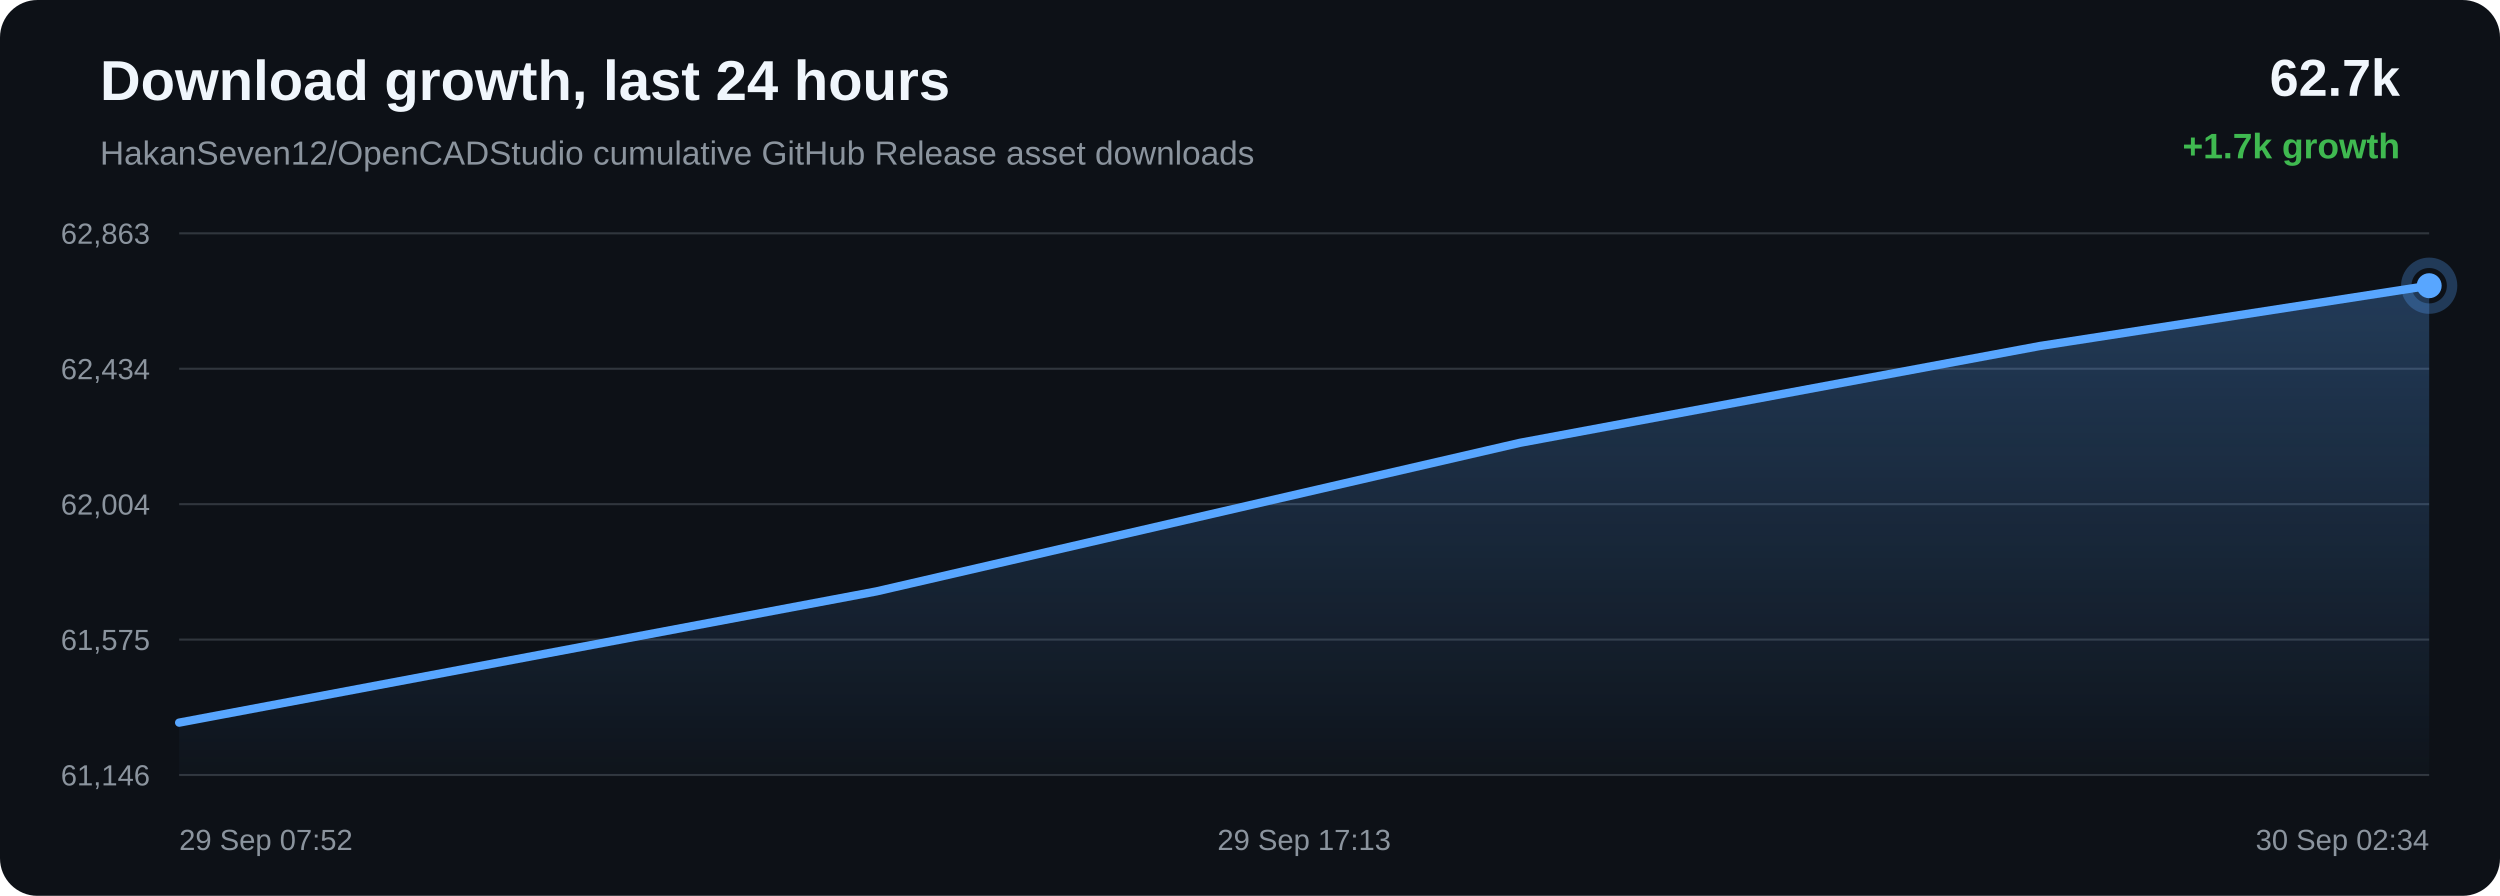
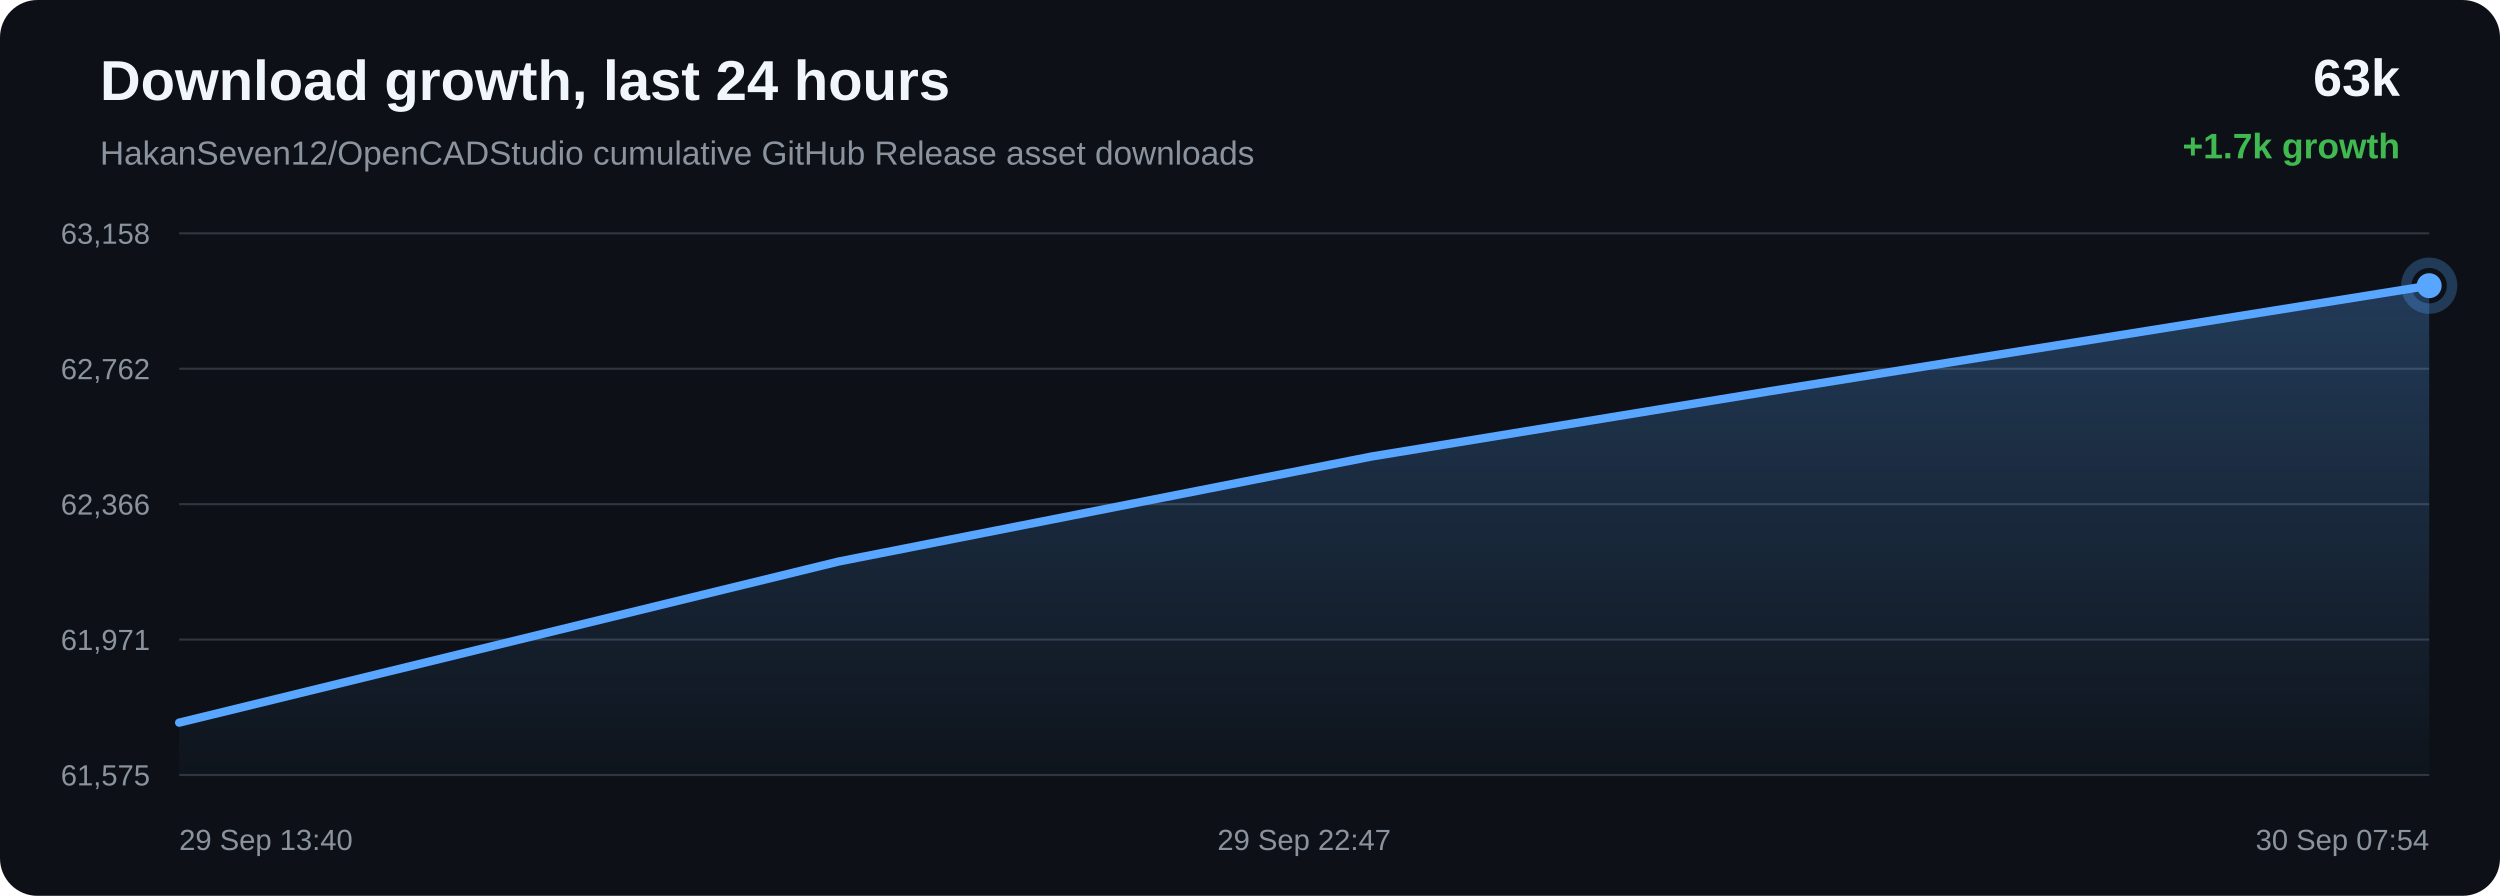
<svg xmlns="http://www.w3.org/2000/svg" width="1200" height="430" viewBox="0 0 1200 430">
  <defs>
    <linearGradient id="area" x1="0" x2="0" y1="0" y2="1">
      <stop offset="0%" stop-color="#58a6ff" stop-opacity="0.28" />
      <stop offset="100%" stop-color="#58a6ff" stop-opacity="0.02" />
    </linearGradient>
  </defs>
  <rect width="100%" height="100%" rx="18" fill="#0d1117" />
  <text x="48" y="48" fill="#f0f6fc" font-family="Arial, sans-serif" font-size="27" font-weight="700">Download growth, last 24 hours</text>
  <text x="48" y="79" fill="#8b949e" font-family="Arial, sans-serif" font-size="16">HakanSeven12/OpenCADStudio cumulative GitHub Release asset downloads</text>
-   <text x="1152" y="46" text-anchor="end" fill="#f0f6fc" font-family="Arial, sans-serif" font-size="25" font-weight="700">62.7k</text>
+   <text x="1152" y="46" text-anchor="end" fill="#f0f6fc" font-family="Arial, sans-serif" font-size="25" font-weight="700">63k</text>
  <text x="1152" y="76" text-anchor="end" fill="#3fb950" font-family="Arial, sans-serif" font-size="17" font-weight="700">+1.7k growth</text>
  <line x1="86" y1="112.00" x2="1166" y2="112.00" stroke="#30363d" stroke-width="1" />
  <line x1="86" y1="177.00" x2="1166" y2="177.00" stroke="#30363d" stroke-width="1" />
  <line x1="86" y1="242.00" x2="1166" y2="242.00" stroke="#30363d" stroke-width="1" />
  <line x1="86" y1="307.00" x2="1166" y2="307.00" stroke="#30363d" stroke-width="1" />
  <line x1="86" y1="372.00" x2="1166" y2="372.00" stroke="#30363d" stroke-width="1" />
-   <text x="72" y="117.00" text-anchor="end" fill="#8b949e" font-family="Arial, sans-serif" font-size="14">62,863</text>
-   <text x="72" y="182.00" text-anchor="end" fill="#8b949e" font-family="Arial, sans-serif" font-size="14">62,434</text>
-   <text x="72" y="247.00" text-anchor="end" fill="#8b949e" font-family="Arial, sans-serif" font-size="14">62,004</text>
-   <text x="72" y="312.00" text-anchor="end" fill="#8b949e" font-family="Arial, sans-serif" font-size="14">61,575</text>
-   <text x="72" y="377.00" text-anchor="end" fill="#8b949e" font-family="Arial, sans-serif" font-size="14">61,146</text>
-   <path d="M 86.00 346.86 L 420.67 283.87 L 729.59 212.55 L 979.27 166.06 L 1166.00 137.14 L 1166.00 372.00 L 86.00 372.00 Z" fill="url(#area)" />
-   <path d="M 86.00 346.86 L 420.67 283.87 L 729.59 212.55 L 979.27 166.06 L 1166.00 137.14" fill="none" stroke="#58a6ff" stroke-width="4" stroke-linecap="round" stroke-linejoin="round" />
-   <circle cx="1166.00" cy="137.14" r="6" fill="#58a6ff" />
-   <circle cx="1166.00" cy="137.14" r="11" fill="none" stroke="#58a6ff" stroke-opacity="0.28" stroke-width="5" />
-   <text x="86.00" y="408" text-anchor="start" fill="#8b949e" font-family="Arial, sans-serif" font-size="14">29 Sep 07:52</text>
-   <text x="626.00" y="408" text-anchor="middle" fill="#8b949e" font-family="Arial, sans-serif" font-size="14">29 Sep 17:13</text>
-   <text x="1166.00" y="408" text-anchor="end" fill="#8b949e" font-family="Arial, sans-serif" font-size="14">30 Sep 02:34</text>
+   <text x="72" y="117.00" text-anchor="end" fill="#8b949e" font-family="Arial, sans-serif" font-size="14">63,158</text>
+   <text x="72" y="182.00" text-anchor="end" fill="#8b949e" font-family="Arial, sans-serif" font-size="14">62,762</text>
+   <text x="72" y="247.00" text-anchor="end" fill="#8b949e" font-family="Arial, sans-serif" font-size="14">62,366</text>
+   <text x="72" y="312.00" text-anchor="end" fill="#8b949e" font-family="Arial, sans-serif" font-size="14">61,971</text>
+   <text x="72" y="377.00" text-anchor="end" fill="#8b949e" font-family="Arial, sans-serif" font-size="14">61,575</text>
+   <path d="M 86.00 346.87 L 402.63 269.51 L 658.53 219.09 L 849.92 187.72 L 1166.00 137.13 L 1166.00 372.00 L 86.00 372.00 Z" fill="url(#area)" />
+   <path d="M 86.00 346.87 L 402.63 269.51 L 658.53 219.09 L 849.92 187.72 L 1166.00 137.13" fill="none" stroke="#58a6ff" stroke-width="4" stroke-linecap="round" stroke-linejoin="round" />
+   <circle cx="1166.00" cy="137.13" r="6" fill="#58a6ff" />
+   <circle cx="1166.00" cy="137.13" r="11" fill="none" stroke="#58a6ff" stroke-opacity="0.28" stroke-width="5" />
+   <text x="86.00" y="408" text-anchor="start" fill="#8b949e" font-family="Arial, sans-serif" font-size="14">29 Sep 13:40</text>
+   <text x="626.00" y="408" text-anchor="middle" fill="#8b949e" font-family="Arial, sans-serif" font-size="14">29 Sep 22:47</text>
+   <text x="1166.00" y="408" text-anchor="end" fill="#8b949e" font-family="Arial, sans-serif" font-size="14">30 Sep 07:54</text>
</svg>
